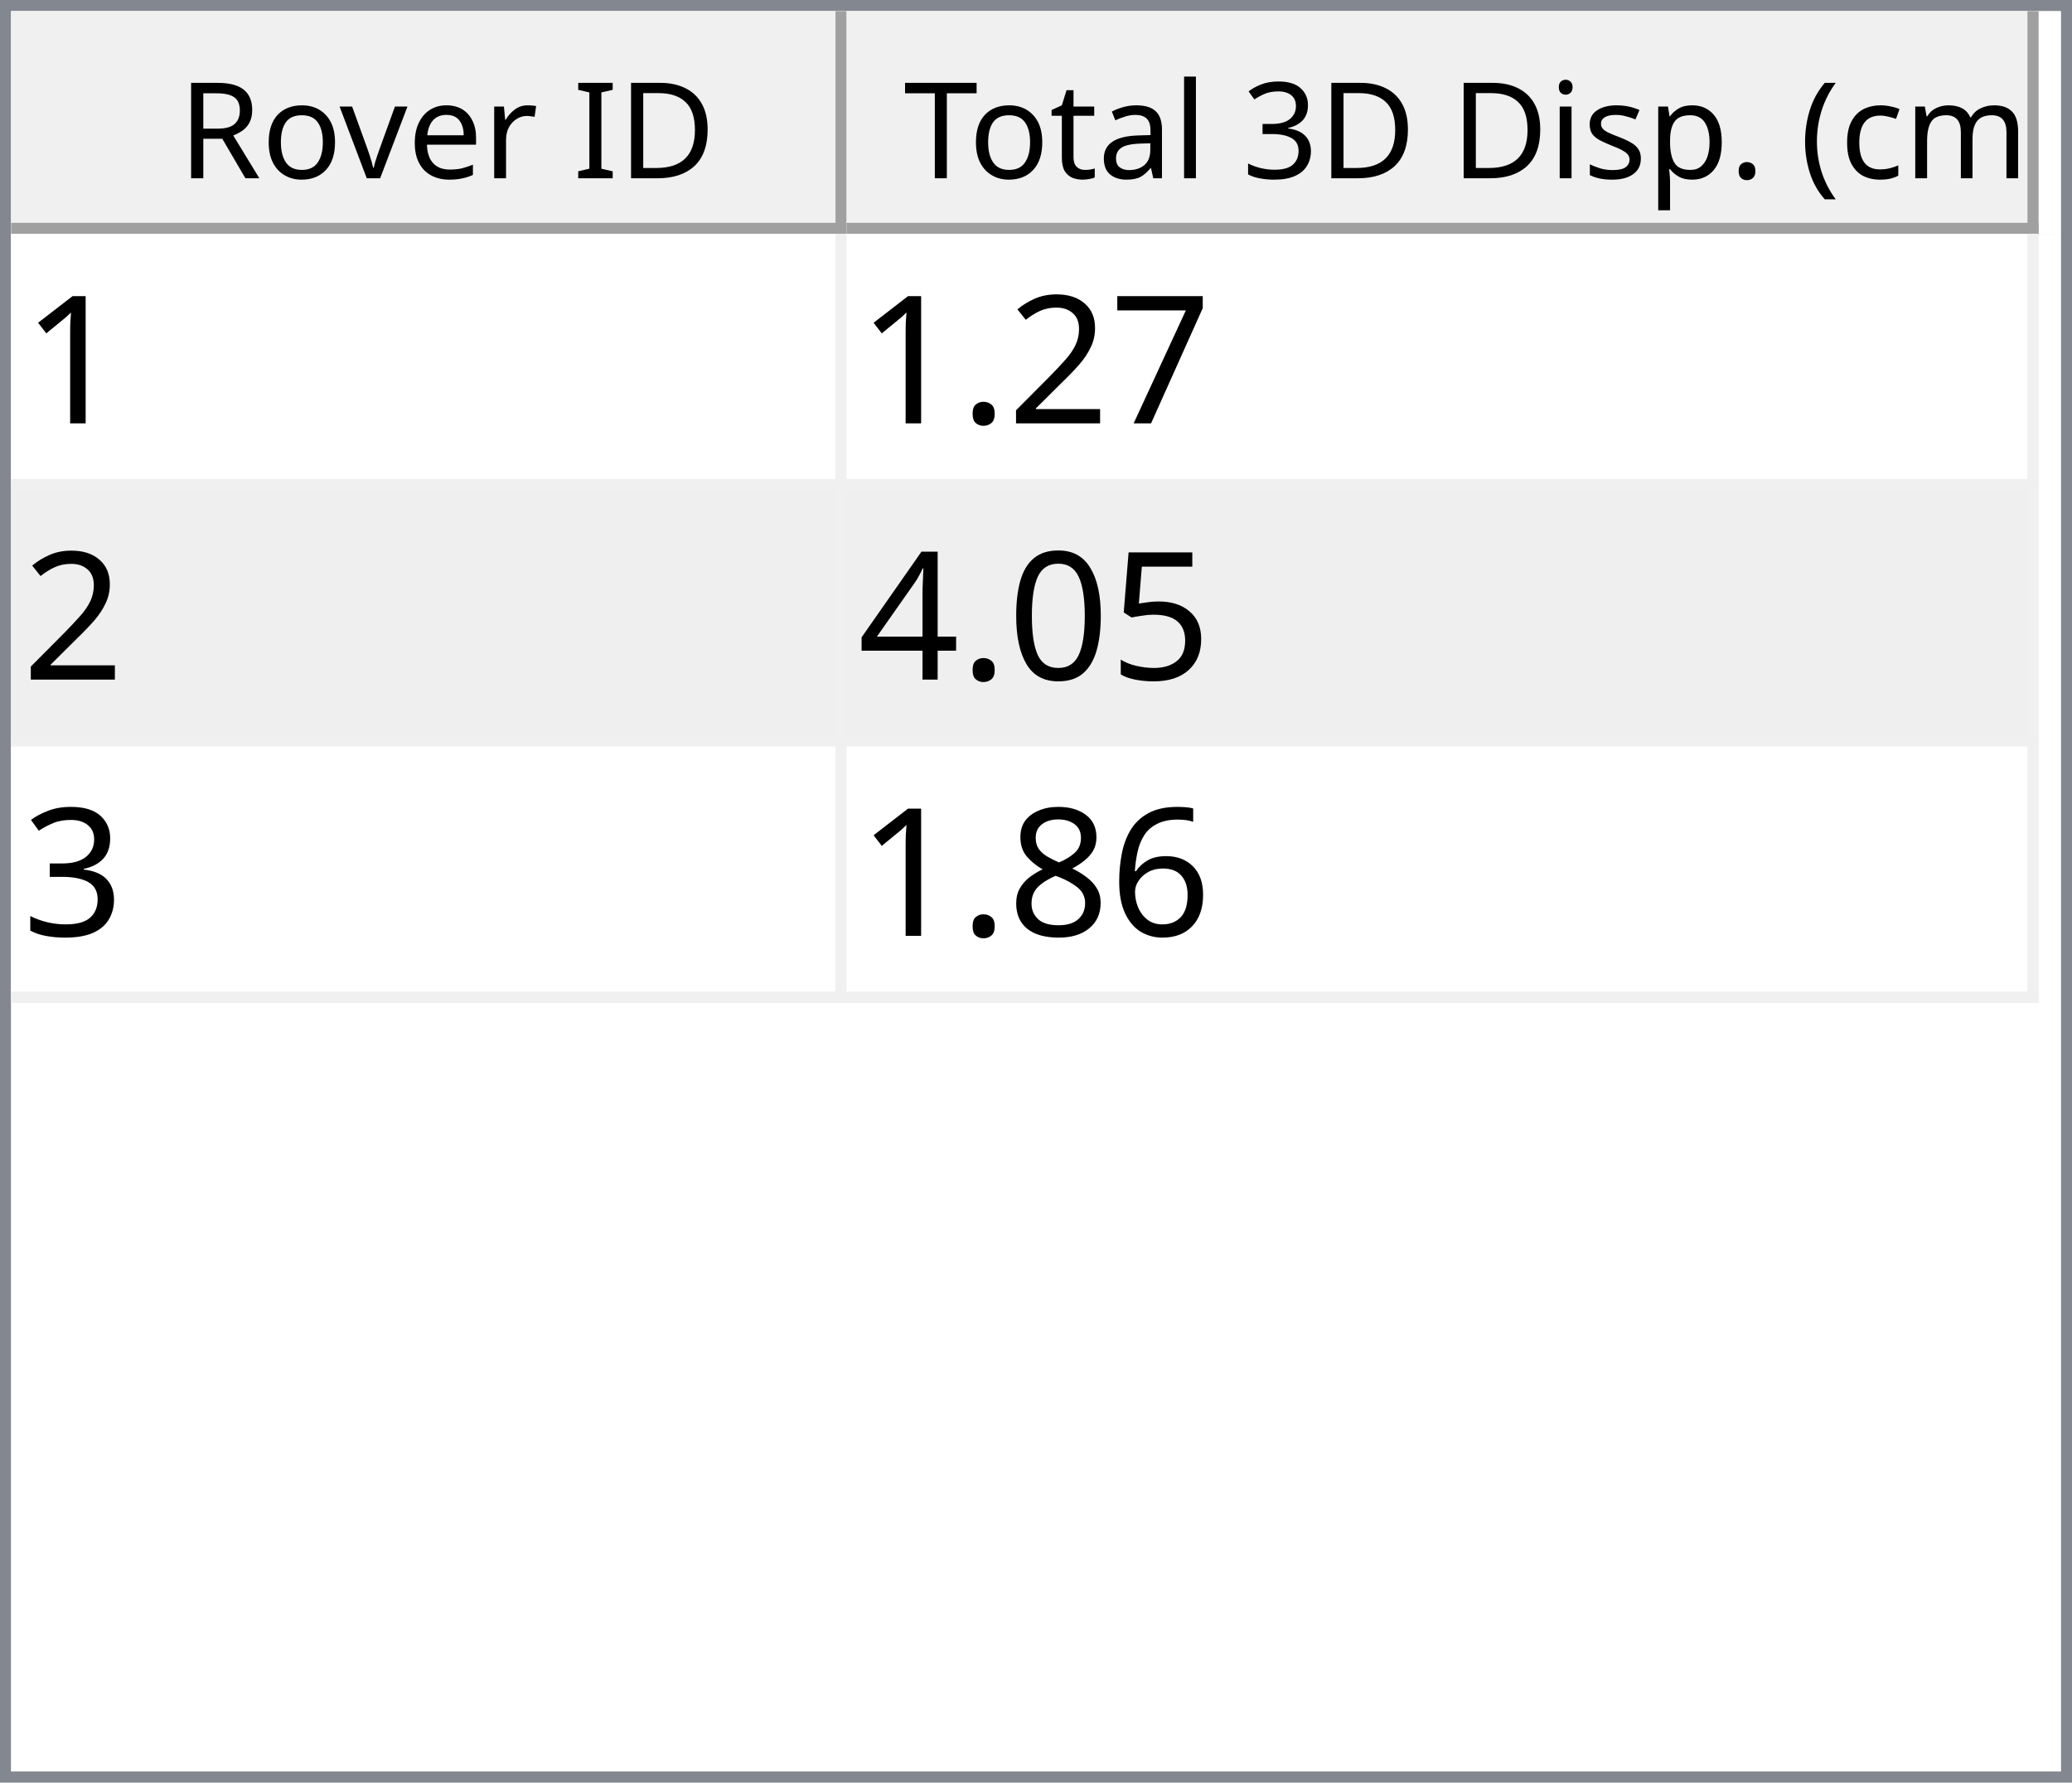
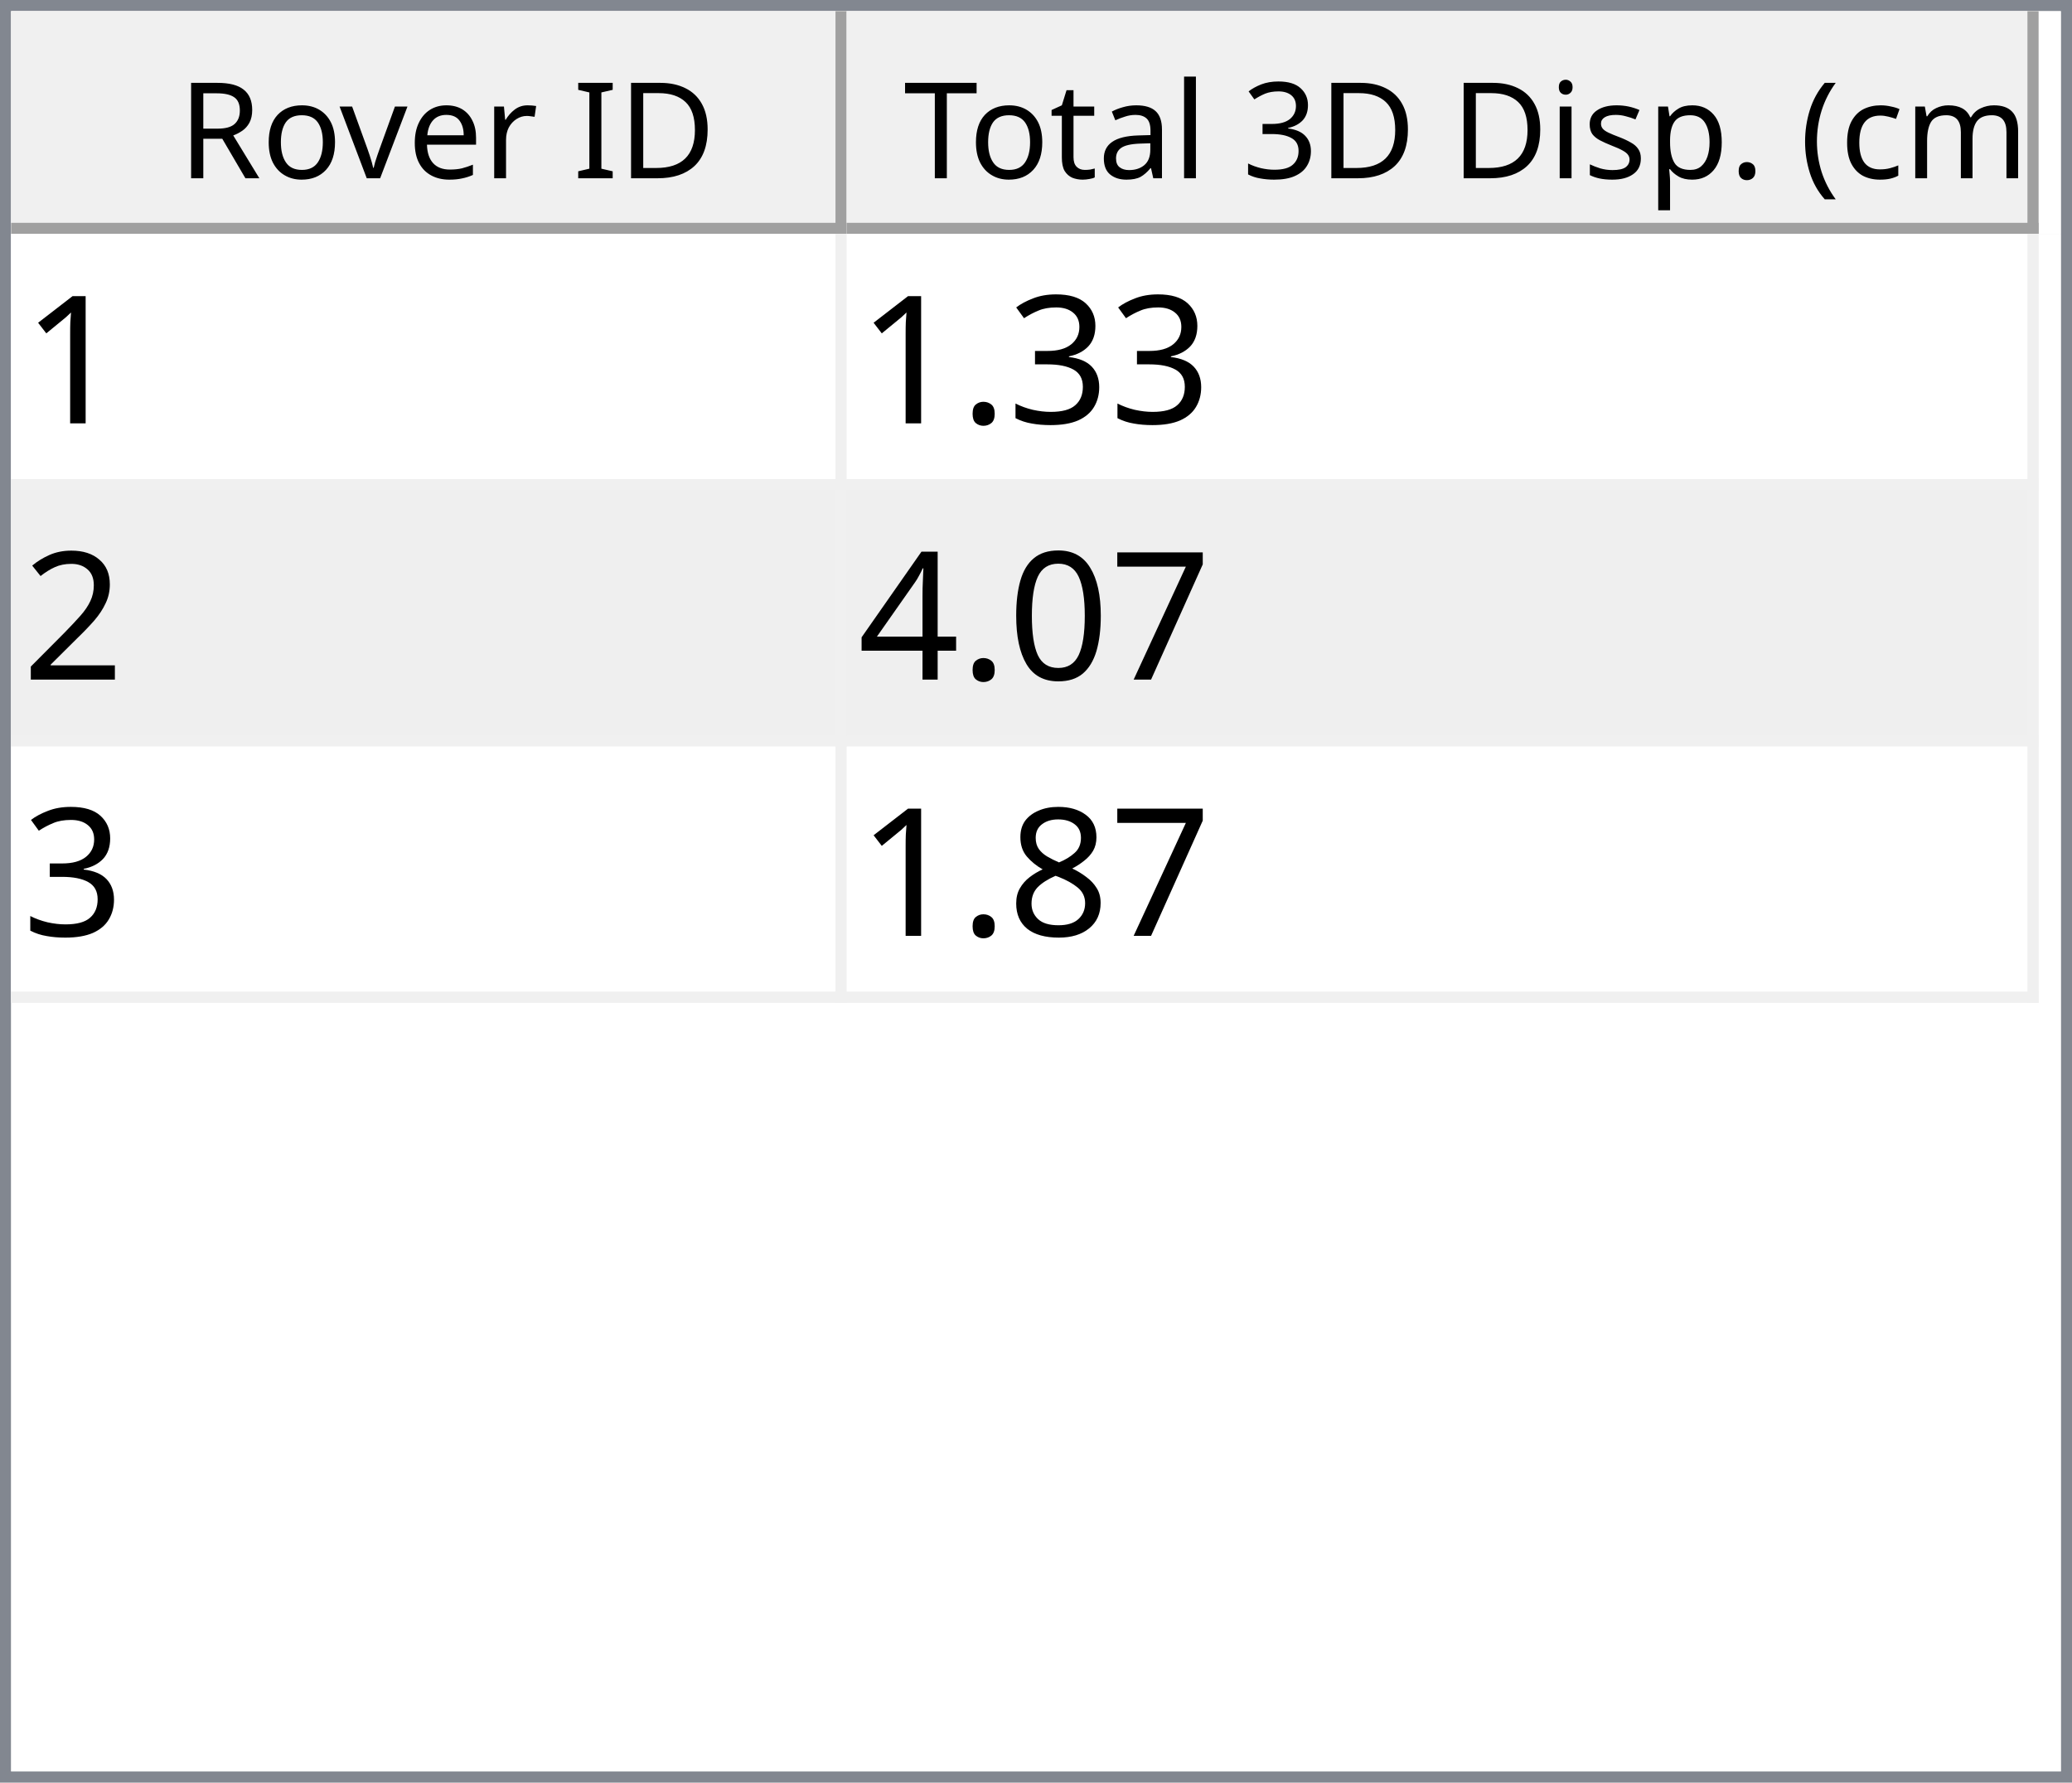
<svg xmlns="http://www.w3.org/2000/svg" style="fill-opacity:1; color-rendering:auto; color-interpolation:auto; text-rendering:auto; stroke:black; stroke-linecap:square; stroke-miterlimit:10; shape-rendering:auto; stroke-opacity:1; fill:black; stroke-dasharray:none; font-weight:normal; stroke-width:1; font-family:'Dialog'; font-style:normal; stroke-linejoin:miter; font-size:12px; stroke-dashoffset:0; image-rendering:auto;" width="186" height="160">
  <defs id="genericDefs" />
  <g>
    <defs id="defs1">
      <clipPath clipPathUnits="userSpaceOnUse" id="clipPath1">
        <path d="M0 0 L186 0 L186 160 L0 160 L0 0 Z" />
      </clipPath>
      <clipPath clipPathUnits="userSpaceOnUse" id="clipPath2">
        <path d="M0 0 L0 160 L186 160 L186 0 Z" />
      </clipPath>
      <clipPath clipPathUnits="userSpaceOnUse" id="clipPath3">
        <path d="M0 0 L0 20 L184 20 L184 0 Z" />
      </clipPath>
      <clipPath clipPathUnits="userSpaceOnUse" id="clipPath4">
        <path d="M0 0 L0 20 L75 20 L75 0 Z" />
      </clipPath>
      <clipPath clipPathUnits="userSpaceOnUse" id="clipPath5">
        <path d="M1 1 L1 19 L74 19 L74 1 Z" />
      </clipPath>
      <clipPath clipPathUnits="userSpaceOnUse" id="clipPath6">
        <path d="M0 0 L0 18 L73 18 L73 0 Z" />
      </clipPath>
      <clipPath clipPathUnits="userSpaceOnUse" id="clipPath7">
        <path d="M-0.5 -0.5 L-0.5 19.5 L74.5 19.5 L74.5 -0.5 Z" />
      </clipPath>
      <clipPath clipPathUnits="userSpaceOnUse" id="clipPath8">
        <path d="M0 0 L0 20 L107 20 L107 0 Z" />
      </clipPath>
      <clipPath clipPathUnits="userSpaceOnUse" id="clipPath9">
        <path d="M1 1 L1 19 L106 19 L106 1 Z" />
      </clipPath>
      <clipPath clipPathUnits="userSpaceOnUse" id="clipPath10">
        <path d="M0 0 L0 18 L105 18 L105 0 Z" />
      </clipPath>
      <clipPath clipPathUnits="userSpaceOnUse" id="clipPath11">
        <path d="M-0.5 -0.5 L-0.5 19.5 L106.5 19.5 L106.5 -0.5 Z" />
      </clipPath>
      <clipPath clipPathUnits="userSpaceOnUse" id="clipPath12">
        <path d="M0 0 L0 138 L184 138 L184 0 Z" />
      </clipPath>
      <clipPath clipPathUnits="userSpaceOnUse" id="clipPath13">
        <path d="M0 0 L0 69 L182 69 L182 0 Z" />
      </clipPath>
      <clipPath clipPathUnits="userSpaceOnUse" id="clipPath14">
        <path d="M-0.5 -0.5 L-0.5 68.5 L181.5 68.5 L181.5 -0.5 Z" />
      </clipPath>
      <clipPath clipPathUnits="userSpaceOnUse" id="clipPath15">
        <path d="M0 0 L0 22 L74 22 L74 0 Z" />
      </clipPath>
      <clipPath clipPathUnits="userSpaceOnUse" id="clipPath16">
        <path d="M0 0 L0 22 L106 22 L106 0 Z" />
      </clipPath>
      <font horiz-adv-x="64.551" id="font1">
        <font-face ascent="107.91" descent="25.098" units-per-em="100" style="font-style:normal; font-family:Segoe UI; font-weight:normal;" />
        <missing-glyph horiz-adv-x="64.551" d="M8.109 0 L8.109 68.266 L56.453 68.266 L56.453 0 L8.109 0 ZM15.328 7.234 L49.219 7.234 L49.219 61.031 L15.328 61.031 L15.328 7.234 Z" />
        <glyph unicode="D" horiz-adv-x="70.117" d="M9.188 0 L9.188 70.016 L28.516 70.016 Q65.531 70.016 65.531 35.891 Q65.531 19.672 55.25 9.836 Q44.969 0 27.734 0 L9.188 0 ZM17.391 62.594 L17.391 7.422 L27.828 7.422 Q41.609 7.422 49.273 14.797 Q56.938 22.172 56.938 35.688 Q56.938 62.594 28.328 62.594 L17.391 62.594 Z" />
        <glyph unicode="I" horiz-adv-x="26.611" d="M17.391 0 L9.188 0 L9.188 70.016 L17.391 70.016 L17.391 0 Z" />
        <glyph unicode=" " horiz-adv-x="27.393" d="" />
        <glyph unicode="r" horiz-adv-x="34.766" d="M34.188 41.891 Q32.078 43.5 28.125 43.5 Q23 43.5 19.555 38.672 Q16.109 33.844 16.109 25.484 L16.109 0 L8.109 0 L8.109 50 L16.109 50 L16.109 39.703 L16.312 39.703 Q18.016 44.969 21.531 47.922 Q25.047 50.875 29.391 50.875 Q32.516 50.875 34.188 50.203 L34.188 41.891 Z" />
        <glyph unicode="e" horiz-adv-x="52.295" d="M48.297 23 L12.984 23 Q13.188 14.656 17.484 10.109 Q21.781 5.562 29.297 5.562 Q37.75 5.562 44.828 11.141 L44.828 3.609 Q38.234 -1.172 27.391 -1.172 Q16.797 -1.172 10.742 5.641 Q4.688 12.453 4.688 24.812 Q4.688 36.469 11.305 43.82 Q17.922 51.172 27.734 51.172 Q37.547 51.172 42.922 44.828 Q48.297 38.484 48.297 27.203 L48.297 23 ZM40.094 29.781 Q40.047 36.719 36.75 40.578 Q33.453 44.438 27.594 44.438 Q21.922 44.438 17.969 40.383 Q14.016 36.328 13.094 29.781 L40.094 29.781 Z" />
        <glyph unicode="v" horiz-adv-x="47.9" d="M47.406 50 L27.484 0 L19.625 0 L0.688 50 L9.469 50 L22.172 13.672 Q23.578 9.672 23.922 6.688 L24.125 6.688 Q24.609 10.453 25.688 13.484 L38.969 50 L47.406 50 Z" />
        <glyph unicode="o" horiz-adv-x="58.594" d="M29 -1.172 Q17.922 -1.172 11.305 5.836 Q4.688 12.844 4.688 24.422 Q4.688 37.016 11.57 44.094 Q18.453 51.172 30.172 51.172 Q41.359 51.172 47.633 44.289 Q53.906 37.406 53.906 25.203 Q53.906 13.234 47.141 6.031 Q40.375 -1.172 29 -1.172 ZM29.594 44.438 Q21.875 44.438 17.383 39.188 Q12.891 33.938 12.891 24.703 Q12.891 15.828 17.43 10.695 Q21.969 5.562 29.594 5.562 Q37.359 5.562 41.531 10.594 Q45.703 15.625 45.703 24.906 Q45.703 34.281 41.531 39.359 Q37.359 44.438 29.594 44.438 Z" />
        <glyph unicode="R" horiz-adv-x="59.814" d="M59.375 0 L49.609 0 L37.891 19.625 Q36.281 22.359 34.766 24.289 Q33.25 26.219 31.664 27.438 Q30.078 28.656 28.25 29.219 Q26.422 29.781 24.125 29.781 L17.391 29.781 L17.391 0 L9.188 0 L9.188 70.016 L30.078 70.016 Q34.672 70.016 38.555 68.867 Q42.438 67.719 45.289 65.375 Q48.141 63.031 49.758 59.547 Q51.375 56.062 51.375 51.375 Q51.375 47.703 50.273 44.656 Q49.172 41.609 47.148 39.211 Q45.125 36.812 42.266 35.133 Q39.406 33.453 35.844 32.516 L35.844 32.328 Q37.594 31.547 38.891 30.547 Q40.188 29.547 41.359 28.18 Q42.531 26.812 43.68 25.078 Q44.828 23.344 46.234 21.047 L59.375 0 ZM17.391 62.594 L17.391 37.203 L28.516 37.203 Q31.594 37.203 34.203 38.133 Q36.812 39.062 38.719 40.797 Q40.625 42.531 41.703 45.047 Q42.781 47.562 42.781 50.688 Q42.781 56.297 39.141 59.445 Q35.5 62.594 28.609 62.594 L17.391 62.594 Z" />
        <glyph unicode=")" horiz-adv-x="30.176" d="M8.297 -15.922 L1.172 -15.922 Q16.406 2.344 16.406 26.812 Q16.406 51.469 1.078 70.016 L8.297 70.016 Q23.531 52.156 23.531 26.703 Q23.531 1.375 8.297 -15.922 Z" />
        <glyph unicode="m" horiz-adv-x="86.133" d="M79.109 0 L71.094 0 L71.094 28.719 Q71.094 37.016 68.531 40.727 Q65.969 44.438 59.906 44.438 Q54.781 44.438 51.195 39.75 Q47.609 35.062 47.609 28.516 L47.609 0 L39.594 0 L39.594 29.688 Q39.594 44.438 28.219 44.438 Q22.953 44.438 19.531 40.016 Q16.109 35.594 16.109 28.516 L16.109 0 L8.109 0 L8.109 50 L16.109 50 L16.109 42.094 L16.312 42.094 Q21.625 51.172 31.844 51.172 Q36.969 51.172 40.773 48.312 Q44.578 45.453 46 40.828 Q51.562 51.172 62.594 51.172 Q79.109 51.172 79.109 30.812 L79.109 0 Z" />
        <glyph unicode="c" horiz-adv-x="46.191" d="M42.188 2.297 Q36.422 -1.172 28.516 -1.172 Q17.828 -1.172 11.258 5.789 Q4.688 12.75 4.688 23.828 Q4.688 36.188 11.766 43.68 Q18.844 51.172 30.672 51.172 Q37.25 51.172 42.281 48.734 L42.281 40.531 Q36.719 44.438 30.375 44.438 Q22.703 44.438 17.797 38.945 Q12.891 33.453 12.891 24.516 Q12.891 15.719 17.508 10.641 Q22.125 5.562 29.891 5.562 Q36.422 5.562 42.188 9.906 L42.188 2.297 Z" />
        <glyph unicode="(" horiz-adv-x="30.176" d="M29.109 -15.922 L21.969 -15.922 Q6.844 1.375 6.844 26.703 Q6.844 52.156 21.969 70.016 L29.203 70.016 Q13.875 51.469 13.875 26.812 Q13.875 2.344 29.109 -15.922 Z" />
        <glyph unicode="." horiz-adv-x="21.68" d="M10.891 -1.078 Q8.641 -1.078 7.055 0.539 Q5.469 2.156 5.469 4.391 Q5.469 6.641 7.055 8.273 Q8.641 9.906 10.891 9.906 Q13.188 9.906 14.797 8.273 Q16.406 6.641 16.406 4.391 Q16.406 2.156 14.797 0.539 Q13.188 -1.078 10.891 -1.078 Z" />
        <glyph unicode="p" horiz-adv-x="58.789" d="M16.312 7.234 L16.109 7.234 L16.109 -23 L8.109 -23 L8.109 50 L16.109 50 L16.109 41.219 L16.312 41.219 Q22.219 51.172 33.594 51.172 Q43.266 51.172 48.688 44.461 Q54.109 37.75 54.109 26.469 Q54.109 13.922 48 6.375 Q41.891 -1.172 31.297 -1.172 Q21.578 -1.172 16.312 7.234 ZM16.109 27.391 L16.109 20.406 Q16.109 14.203 20.141 9.883 Q24.172 5.562 30.375 5.562 Q37.641 5.562 41.773 11.133 Q45.906 16.703 45.906 26.609 Q45.906 34.969 42.047 39.703 Q38.188 44.438 31.594 44.438 Q24.609 44.438 20.359 39.578 Q16.109 34.719 16.109 27.391 Z" />
        <glyph unicode="s" horiz-adv-x="42.432" d="M5.078 1.812 L5.078 10.406 Q11.625 5.562 19.484 5.562 Q30.031 5.562 30.031 12.594 Q30.031 14.594 29.125 15.992 Q28.219 17.391 26.68 18.461 Q25.141 19.531 23.07 20.383 Q21 21.234 18.609 22.172 Q15.281 23.484 12.766 24.828 Q10.25 26.172 8.57 27.859 Q6.891 29.547 6.031 31.695 Q5.172 33.844 5.172 36.719 Q5.172 40.234 6.789 42.945 Q8.406 45.656 11.086 47.484 Q13.766 49.312 17.211 50.242 Q20.656 51.172 24.312 51.172 Q30.812 51.172 35.938 48.922 L35.938 40.828 Q30.422 44.438 23.25 44.438 Q21 44.438 19.195 43.922 Q17.391 43.406 16.094 42.477 Q14.797 41.547 14.086 40.258 Q13.375 38.969 13.375 37.406 Q13.375 35.453 14.086 34.133 Q14.797 32.812 16.164 31.789 Q17.531 30.766 19.484 29.938 Q21.438 29.109 23.922 28.125 Q27.25 26.859 29.883 25.516 Q32.516 24.172 34.375 22.484 Q36.234 20.797 37.234 18.602 Q38.234 16.406 38.234 13.375 Q38.234 9.672 36.602 6.938 Q34.969 4.203 32.234 2.398 Q29.5 0.594 25.93 -0.289 Q22.359 -1.172 18.453 -1.172 Q10.75 -1.172 5.078 1.812 Z" />
        <glyph unicode="i" horiz-adv-x="24.219" d="M12.203 62.703 Q10.062 62.703 8.547 64.164 Q7.031 65.625 7.031 67.875 Q7.031 70.125 8.547 71.609 Q10.062 73.094 12.203 73.094 Q14.406 73.094 15.945 71.609 Q17.484 70.125 17.484 67.875 Q17.484 65.719 15.945 64.211 Q14.406 62.703 12.203 62.703 ZM16.109 0 L8.109 0 L8.109 50 L16.109 50 L16.109 0 Z" />
        <glyph unicode="3" horiz-adv-x="53.906" d="M46.531 19.828 Q46.531 15.094 44.75 11.211 Q42.969 7.328 39.719 4.57 Q36.469 1.812 31.93 0.297 Q27.391 -1.219 21.922 -1.219 Q11.922 -1.219 6 2.594 L6 11.188 Q13.094 5.609 22.219 5.609 Q25.875 5.609 28.828 6.539 Q31.781 7.469 33.906 9.227 Q36.031 10.984 37.18 13.477 Q38.328 15.969 38.328 19.094 Q38.328 32.812 18.797 32.812 L12.984 32.812 L12.984 39.594 L18.5 39.594 Q35.797 39.594 35.797 52.484 Q35.797 64.406 22.609 64.406 Q15.188 64.406 8.688 59.422 L8.688 67.188 Q15.375 71.188 24.609 71.188 Q29 71.188 32.57 69.969 Q36.141 68.75 38.68 66.555 Q41.219 64.359 42.609 61.281 Q44 58.203 44 54.5 Q44 40.672 30.031 36.719 L30.031 36.531 Q33.594 36.141 36.625 34.797 Q39.656 33.453 41.852 31.305 Q44.047 29.156 45.289 26.25 Q46.531 23.344 46.531 19.828 Z" />
        <glyph unicode="l" horiz-adv-x="24.219" d="M16.109 0 L8.109 0 L8.109 74.031 L16.109 74.031 L16.109 0 Z" />
        <glyph unicode="a" horiz-adv-x="50.879" d="M43.891 0 L35.891 0 L35.891 7.812 L35.688 7.812 Q30.469 -1.172 20.312 -1.172 Q12.844 -1.172 8.617 2.781 Q4.391 6.734 4.391 13.281 Q4.391 27.297 20.906 29.594 L35.891 31.688 Q35.891 44.438 25.594 44.438 Q16.547 44.438 9.281 38.281 L9.281 46.484 Q16.656 51.172 26.266 51.172 Q43.891 51.172 43.891 32.516 L43.891 0 ZM35.891 25.297 L23.828 23.641 Q18.266 22.859 15.43 20.875 Q12.594 18.891 12.594 13.875 Q12.594 10.203 15.211 7.883 Q17.828 5.562 22.172 5.562 Q28.125 5.562 32.008 9.742 Q35.891 13.922 35.891 20.312 L35.891 25.297 Z" />
        <glyph unicode="t" horiz-adv-x="33.887" d="M31.297 0.484 Q28.469 -1.078 23.828 -1.078 Q10.688 -1.078 10.688 13.578 L10.688 43.172 L2.094 43.172 L2.094 50 L10.688 50 L10.688 62.203 L18.703 64.797 L18.703 50 L31.297 50 L31.297 43.172 L18.703 43.172 L18.703 14.984 Q18.703 9.969 20.414 7.82 Q22.125 5.672 26.078 5.672 Q29.109 5.672 31.297 7.328 L31.297 0.484 Z" />
        <glyph unicode="T" horiz-adv-x="52.393" d="M50.594 62.594 L30.375 62.594 L30.375 0 L22.172 0 L22.172 62.594 L2 62.594 L2 70.016 L50.594 70.016 L50.594 62.594 Z" />
      </font>
      <font horiz-adv-x="75.0" id="font2">
        <font-face ascent="100.537" descent="21.973" units-per-em="100" style="font-style:normal; font-family:sans-serif; font-weight:normal;" />
        <missing-glyph horiz-adv-x="75.0" d="M12.5 0 L12.5 62.5 L62.5 62.5 L62.5 0 L12.5 0 ZM14.062 1.562 L60.938 1.562 L60.938 60.938 L14.062 60.938 L14.062 1.562 Z" />
        <glyph unicode="1" horiz-adv-x="55.615" d="M37.25 0 L28.469 0 L28.469 56 Q25.297 52.984 20.141 49.953 Q14.984 46.922 10.891 45.406 L10.891 53.906 Q18.266 57.375 23.781 62.305 Q29.297 67.234 31.594 71.875 L37.25 71.875 L37.25 0 Z" />
+         <glyph unicode="3" horiz-adv-x="55.615" d="M4.203 18.891 L12.984 20.062 Q14.5 12.594 18.141 9.297 Q21.781 6 27 6 Q33.203 6 37.477 10.297 Q41.75 14.594 41.75 20.953 Q41.75 27 37.797 30.93 Q33.844 34.859 27.734 34.859 Q25.25 34.859 21.531 33.891 L22.516 41.609 Q23.391 41.5 23.922 41.5 Q29.547 41.5 34.039 44.43 Q38.531 47.359 38.531 53.469 Q38.531 58.297 35.258 61.477 Q31.984 64.656 26.812 64.656 Q21.688 64.656 18.266 61.43 Q14.844 58.203 13.875 51.766 L5.078 53.328 Q6.688 62.156 12.398 67.016 Q18.109 71.875 26.609 71.875 Q32.469 71.875 37.398 69.359 Q42.328 66.844 44.945 62.5 Q47.562 58.156 47.562 53.266 Q47.562 48.641 45.07 44.828 Q42.578 41.016 37.703 38.766 Q44.047 37.312 47.562 32.695 Q51.078 28.078 51.078 21.141 Q51.078 11.766 44.242 5.25 Q37.406 -1.266 26.953 -1.266 Q17.531 -1.266 11.305 4.352 Q5.078 9.969 4.203 18.891 Z" />
+         <glyph unicode="." horiz-adv-x="27.783" d="M9.078 0 L9.078 10.016 L19.094 10.016 L19.094 0 L9.078 0 Z" />
+         <glyph unicode="2" horiz-adv-x="55.615" d="M50.344 8.453 L50.344 0 L3.031 0 Q2.938 3.172 4.047 6.109 Q5.859 10.938 9.836 15.625 Q13.812 20.312 21.344 26.469 Q33.016 36.031 37.117 41.625 Q41.219 47.219 41.219 52.203 Q41.219 57.422 37.477 61.008 Q33.734 64.594 27.734 64.594 Q21.391 64.594 17.578 60.789 Q13.766 56.984 13.719 50.25 L4.688 51.172 Q5.609 61.281 11.664 66.578 Q17.719 71.875 27.938 71.875 Q38.234 71.875 44.242 66.164 Q50.25 60.453 50.25 52 Q50.25 47.703 48.492 43.555 Q46.734 39.406 42.656 34.812 Q38.578 30.219 29.109 22.219 Q21.188 15.578 18.945 13.211 Q16.703 10.844 15.234 8.453 L50.344 8.453 Z" />
        <glyph unicode="7" horiz-adv-x="55.615" d="M4.734 62.203 L4.734 70.656 L51.078 70.656 L51.078 63.812 Q44.234 56.547 37.523 44.484 Q30.812 32.422 27.156 19.672 Q24.516 10.688 23.781 0 L14.75 0 Q14.891 8.453 18.062 20.414 Q21.234 32.375 27.172 43.484 Q33.109 54.594 39.797 62.203 L4.734 62.203 Z" />
-         <glyph unicode="2" horiz-adv-x="55.615" d="M50.344 8.453 L50.344 0 L3.031 0 Q2.938 3.172 4.047 6.109 Q5.859 10.938 9.836 15.625 Q13.812 20.312 21.344 26.469 Q33.016 36.031 37.117 41.625 Q41.219 47.219 41.219 52.203 Q41.219 57.422 37.477 61.008 Q33.734 64.594 27.734 64.594 Q21.391 64.594 17.578 60.789 Q13.766 56.984 13.719 50.25 L4.688 51.172 Q5.609 61.281 11.664 66.578 Q17.719 71.875 27.938 71.875 Q38.234 71.875 44.242 66.164 Q50.25 60.453 50.25 52 Q50.25 47.703 48.492 43.555 Q46.734 39.406 42.656 34.812 Q38.578 30.219 29.109 22.219 Q21.188 15.578 18.945 13.211 Q16.703 10.844 15.234 8.453 L50.344 8.453 Z" />
-         <glyph unicode="." horiz-adv-x="27.783" d="M9.078 0 L9.078 10.016 L19.094 10.016 L19.094 0 L9.078 0 Z" />
-         <glyph unicode="5" horiz-adv-x="55.615" d="M4.156 18.75 L13.375 19.531 Q14.406 12.797 18.141 9.398 Q21.875 6 27.156 6 Q33.5 6 37.891 10.789 Q42.281 15.578 42.281 23.484 Q42.281 31 38.062 35.352 Q33.844 39.703 27 39.703 Q22.75 39.703 19.336 37.773 Q15.922 35.844 13.969 32.766 L5.719 33.844 L12.641 70.609 L48.25 70.609 L48.25 62.203 L19.672 62.203 L15.828 42.969 Q22.266 47.469 29.344 47.469 Q38.719 47.469 45.164 40.969 Q51.609 34.469 51.609 24.266 Q51.609 14.547 45.953 7.469 Q39.062 -1.219 27.156 -1.219 Q17.391 -1.219 11.211 4.25 Q5.031 9.719 4.156 18.75 Z" />
        <glyph unicode="0" horiz-adv-x="55.615" d="M4.156 35.297 Q4.156 48 6.766 55.742 Q9.375 63.484 14.523 67.68 Q19.672 71.875 27.484 71.875 Q33.25 71.875 37.594 69.555 Q41.938 67.234 44.773 62.867 Q47.609 58.5 49.219 52.227 Q50.828 45.953 50.828 35.297 Q50.828 22.703 48.242 14.969 Q45.656 7.234 40.508 3.008 Q35.359 -1.219 27.484 -1.219 Q17.141 -1.219 11.234 6.203 Q4.156 15.141 4.156 35.297 ZM13.188 35.297 Q13.188 17.672 17.312 11.836 Q21.438 6 27.484 6 Q33.547 6 37.672 11.859 Q41.797 17.719 41.797 35.297 Q41.797 52.984 37.672 58.789 Q33.547 64.594 27.391 64.594 Q21.344 64.594 17.719 59.469 Q13.188 52.938 13.188 35.297 Z" />
        <glyph unicode="4" horiz-adv-x="55.615" d="M32.328 0 L32.328 17.141 L1.266 17.141 L1.266 25.203 L33.938 71.578 L41.109 71.578 L41.109 25.203 L50.781 25.203 L50.781 17.141 L41.109 17.141 L41.109 0 L32.328 0 ZM32.328 25.203 L32.328 57.469 L9.906 25.203 L32.328 25.203 Z" />
-         <glyph unicode="3" horiz-adv-x="55.615" d="M4.203 18.891 L12.984 20.062 Q14.5 12.594 18.141 9.297 Q21.781 6 27 6 Q33.203 6 37.477 10.297 Q41.75 14.594 41.75 20.953 Q41.75 27 37.797 30.93 Q33.844 34.859 27.734 34.859 Q25.25 34.859 21.531 33.891 L22.516 41.609 Q23.391 41.5 23.922 41.5 Q29.547 41.5 34.039 44.43 Q38.531 47.359 38.531 53.469 Q38.531 58.297 35.258 61.477 Q31.984 64.656 26.812 64.656 Q21.688 64.656 18.266 61.43 Q14.844 58.203 13.875 51.766 L5.078 53.328 Q6.688 62.156 12.398 67.016 Q18.109 71.875 26.609 71.875 Q32.469 71.875 37.398 69.359 Q42.328 66.844 44.945 62.5 Q47.562 58.156 47.562 53.266 Q47.562 48.641 45.07 44.828 Q42.578 41.016 37.703 38.766 Q44.047 37.312 47.562 32.695 Q51.078 28.078 51.078 21.141 Q51.078 11.766 44.242 5.25 Q37.406 -1.266 26.953 -1.266 Q17.531 -1.266 11.305 4.352 Q5.078 9.969 4.203 18.891 Z" />
-         <glyph unicode="6" horiz-adv-x="55.615" d="M49.75 54.047 L41.016 53.375 Q39.844 58.547 37.703 60.891 Q34.125 64.656 28.906 64.656 Q24.703 64.656 21.531 62.312 Q17.391 59.281 14.992 53.469 Q12.594 47.656 12.5 36.922 Q15.672 41.75 20.266 44.094 Q24.859 46.438 29.891 46.438 Q38.672 46.438 44.852 39.969 Q51.031 33.5 51.031 23.25 Q51.031 16.5 48.125 10.719 Q45.219 4.938 40.141 1.859 Q35.062 -1.219 28.609 -1.219 Q17.625 -1.219 10.695 6.859 Q3.766 14.938 3.766 33.5 Q3.766 54.25 11.422 63.672 Q18.109 71.875 29.438 71.875 Q37.891 71.875 43.289 67.141 Q48.688 62.406 49.75 54.047 ZM13.875 23.188 Q13.875 18.656 15.797 14.508 Q17.719 10.359 21.188 8.18 Q24.656 6 28.469 6 Q34.031 6 38.039 10.492 Q42.047 14.984 42.047 22.703 Q42.047 30.125 38.086 34.398 Q34.125 38.672 28.125 38.672 Q22.172 38.672 18.023 34.398 Q13.875 30.125 13.875 23.188 Z" />
        <glyph unicode="8" horiz-adv-x="55.615" d="M17.672 38.812 Q12.203 40.828 9.57 44.539 Q6.938 48.25 6.938 53.422 Q6.938 61.234 12.555 66.555 Q18.172 71.875 27.484 71.875 Q36.859 71.875 42.578 66.43 Q48.297 60.984 48.297 53.172 Q48.297 48.188 45.68 44.508 Q43.062 40.828 37.75 38.812 Q44.344 36.672 47.781 31.883 Q51.219 27.094 51.219 20.453 Q51.219 11.281 44.727 5.031 Q38.234 -1.219 27.641 -1.219 Q17.047 -1.219 10.547 5.055 Q4.047 11.328 4.047 20.703 Q4.047 27.688 7.594 32.398 Q11.141 37.109 17.672 38.812 ZM15.922 53.719 Q15.922 48.641 19.195 45.414 Q22.469 42.188 27.688 42.188 Q32.766 42.188 36.016 45.383 Q39.266 48.578 39.266 53.219 Q39.266 58.062 35.914 61.359 Q32.562 64.656 27.594 64.656 Q22.562 64.656 19.242 61.43 Q15.922 58.203 15.922 53.719 ZM13.094 20.656 Q13.094 16.891 14.875 13.375 Q16.656 9.859 20.172 7.93 Q23.688 6 27.734 6 Q34.031 6 38.133 10.055 Q42.234 14.109 42.234 20.359 Q42.234 26.703 38.016 30.859 Q33.797 35.016 27.438 35.016 Q21.234 35.016 17.164 30.914 Q13.094 26.812 13.094 20.656 Z" />
      </font>
    </defs>
    <g style="fill:white; stroke:white;">
      <rect x="0" y="0" width="186" style="clip-path:url(#clipPath1); stroke:none;" height="160" />
    </g>
    <g style="fill:white; text-rendering:optimizeSpeed; color-rendering:optimizeSpeed; image-rendering:optimizeSpeed; shape-rendering:crispEdges; stroke:white; color-interpolation:sRGB;">
      <rect x="0" width="186" height="160" y="0" style="stroke:none;" />
      <path style="stroke:none;" d="M0 160 L186 160 L186 0 L0 0 Z" />
    </g>
    <g style="fill:rgb(240,240,240); font-family:'Segoe UI'; stroke:rgb(240,240,240);">
      <rect x="0" y="0" width="186" style="clip-path:url(#clipPath2); stroke:none;" height="160" />
    </g>
    <g style="fill:rgb(130,135,144); font-family:'Segoe UI'; stroke:rgb(130,135,144);">
      <path d="M0 0 L186 0 L186 160 L0 160 L0 0 ZM1 1 L185 1 L185 159 L1 159 L1 1 Z" style="fill-rule:evenodd; clip-path:url(#clipPath2); stroke:none;" />
    </g>
    <g style="fill:white; font-family:'Segoe UI'; stroke:white;" transform="translate(1,1)">
      <rect x="0" y="0" width="184" style="clip-path:url(#clipPath3); stroke:none;" height="20" />
    </g>
    <g style="fill:rgb(240,240,240); font-family:'Segoe UI'; stroke:rgb(240,240,240);" transform="translate(1,1)">
      <rect x="0" y="0" width="75" style="clip-path:url(#clipPath4); stroke:none;" height="20" />
    </g>
    <g style="font-family:'Segoe UI';" transform="translate(2,2)">
      <text x="14" xml:space="preserve" y="14" style="clip-path:url(#clipPath6); stroke:none;">Rover ID</text>
    </g>
    <g style="fill:rgb(160,160,160); font-family:'Segoe UI'; stroke:rgb(160,160,160); stroke-linejoin:bevel;" transform="translate(1.5,1.5)">
      <line x1="74" x2="74" y1="0" style="fill:none; clip-path:url(#clipPath7);" y2="19" />
    </g>
    <g style="fill:rgb(160,160,160); font-family:'Segoe UI'; stroke:rgb(160,160,160); stroke-linejoin:bevel;" transform="matrix(1,0,0,1,1,1) translate(0.5,0.5)">
      <line x1="0" x2="74" y1="19" style="fill:none; clip-path:url(#clipPath7);" y2="19" />
    </g>
    <g style="fill:rgb(240,240,240); font-family:'Segoe UI'; stroke:rgb(240,240,240);" transform="translate(76,1)">
      <rect x="0" y="0" width="107" style="clip-path:url(#clipPath8); stroke:none;" height="20" />
    </g>
    <g style="font-family:'Segoe UI';" transform="translate(77,2)">
      <text x="1" xml:space="preserve" y="14" style="clip-path:url(#clipPath10); stroke:none;"> Total 3D Disp. (cm)</text>
    </g>
    <g style="fill:rgb(160,160,160); font-family:'Segoe UI'; stroke:rgb(160,160,160); stroke-linejoin:bevel;" transform="translate(76.5,1.5)">
      <line x1="106" x2="106" y1="0" style="fill:none; clip-path:url(#clipPath11);" y2="19" />
    </g>
    <g style="fill:rgb(160,160,160); font-family:'Segoe UI'; stroke:rgb(160,160,160); stroke-linejoin:bevel;" transform="matrix(1,0,0,1,76,1) translate(0.5,0.5)">
      <line x1="0" x2="106" y1="19" style="fill:none; clip-path:url(#clipPath11);" y2="19" />
    </g>
    <g style="fill:white; font-family:'Segoe UI'; stroke:white;" transform="translate(1,21)">
      <rect x="0" y="0" width="184" style="clip-path:url(#clipPath12); stroke:none;" height="138" />
    </g>
    <g style="fill:rgb(240,240,240); font-size:16px; font-family:sans-serif; stroke:rgb(240,240,240);" transform="translate(1,21)">
      <rect x="0" y="0" width="182" style="clip-path:url(#clipPath13); stroke:none;" height="69" />
      <line transform="translate(0.5,0.5)" x1="0" x2="181" y1="22" style="clip-path:url(#clipPath14); fill:none; stroke-linejoin:bevel;" y2="22" />
    </g>
    <g transform="matrix(1,0,0,1,1,21) translate(0.5,0.5)" style="fill:rgb(240,240,240); font-size:16px; font-family:sans-serif; stroke:rgb(240,240,240); stroke-linejoin:bevel;">
      <line x1="0" x2="181" y1="45" style="fill:none; clip-path:url(#clipPath14);" y2="45" />
    </g>
    <g transform="matrix(1,0,0,1,1,21) translate(0.5,0.5)" style="fill:rgb(240,240,240); font-size:16px; font-family:sans-serif; stroke:rgb(240,240,240); stroke-linejoin:bevel;">
      <line x1="0" x2="181" y1="68" style="fill:none; clip-path:url(#clipPath14);" y2="68" />
    </g>
    <g transform="matrix(1,0,0,1,1,21) translate(0.5,0.5)" style="fill:rgb(240,240,240); font-size:16px; font-family:sans-serif; stroke:rgb(240,240,240); stroke-linejoin:bevel;">
      <line x1="74" x2="74" y1="0" style="fill:none; clip-path:url(#clipPath14);" y2="68" />
    </g>
    <g transform="matrix(1,0,0,1,1,21) translate(0.5,0.5)" style="fill:rgb(240,240,240); font-size:16px; font-family:sans-serif; stroke:rgb(240,240,240); stroke-linejoin:bevel;">
      <line x1="181" x2="181" y1="0" style="fill:none; clip-path:url(#clipPath14);" y2="68" />
    </g>
    <g style="fill:white; font-size:16px; font-family:sans-serif; stroke:white;" transform="matrix(1,0,0,1,1,21)">
      <rect x="0" y="0" width="74" style="clip-path:url(#clipPath15); stroke:none;" height="22" />
      <text x="1" y="17" style="fill:black; clip-path:url(#clipPath15); stroke:none;" xml:space="preserve">1</text>
    </g>
    <g style="fill:white; font-size:16px; font-family:sans-serif; stroke:white;" transform="matrix(1,0,0,1,1,21) translate(75,0)">
      <rect x="0" y="0" width="106" style="clip-path:url(#clipPath16); stroke:none;" height="22" />
-       <text x="1" y="17" style="fill:black; clip-path:url(#clipPath16); stroke:none;" xml:space="preserve">1.27</text>
+       <text x="1" y="17" style="fill:black; clip-path:url(#clipPath16); stroke:none;" xml:space="preserve">1.33</text>
    </g>
    <g style="fill:rgb(239,239,239); font-size:16px; font-family:sans-serif; stroke:rgb(239,239,239);" transform="matrix(1,0,0,1,1,21) translate(0,23)">
      <rect x="0" y="0" width="74" style="clip-path:url(#clipPath15); stroke:none;" height="22" />
      <text x="1" y="17" style="fill:black; clip-path:url(#clipPath15); stroke:none;" xml:space="preserve">2</text>
    </g>
    <g style="fill:rgb(239,239,239); font-size:16px; font-family:sans-serif; stroke:rgb(239,239,239);" transform="matrix(1,0,0,1,1,21) translate(75,23)">
      <rect x="0" y="0" width="106" style="clip-path:url(#clipPath16); stroke:none;" height="22" />
-       <text x="1" y="17" style="fill:black; clip-path:url(#clipPath16); stroke:none;" xml:space="preserve">4.05</text>
+       <text x="1" y="17" style="fill:black; clip-path:url(#clipPath16); stroke:none;" xml:space="preserve">4.07</text>
    </g>
    <g style="fill:white; font-size:16px; font-family:sans-serif; stroke:white;" transform="matrix(1,0,0,1,1,21) translate(0,46)">
      <rect x="0" y="0" width="74" style="clip-path:url(#clipPath15); stroke:none;" height="22" />
      <text x="1" y="17" style="fill:black; clip-path:url(#clipPath15); stroke:none;" xml:space="preserve">3</text>
    </g>
    <g style="fill:white; font-size:16px; font-family:sans-serif; stroke:white;" transform="matrix(1,0,0,1,1,21) translate(75,46)">
      <rect x="0" y="0" width="106" style="clip-path:url(#clipPath16); stroke:none;" height="22" />
-       <text x="1" y="17" style="fill:black; clip-path:url(#clipPath16); stroke:none;" xml:space="preserve">1.86</text>
+       <text x="1" y="17" style="fill:black; clip-path:url(#clipPath16); stroke:none;" xml:space="preserve">1.87</text>
    </g>
  </g>
</svg>
